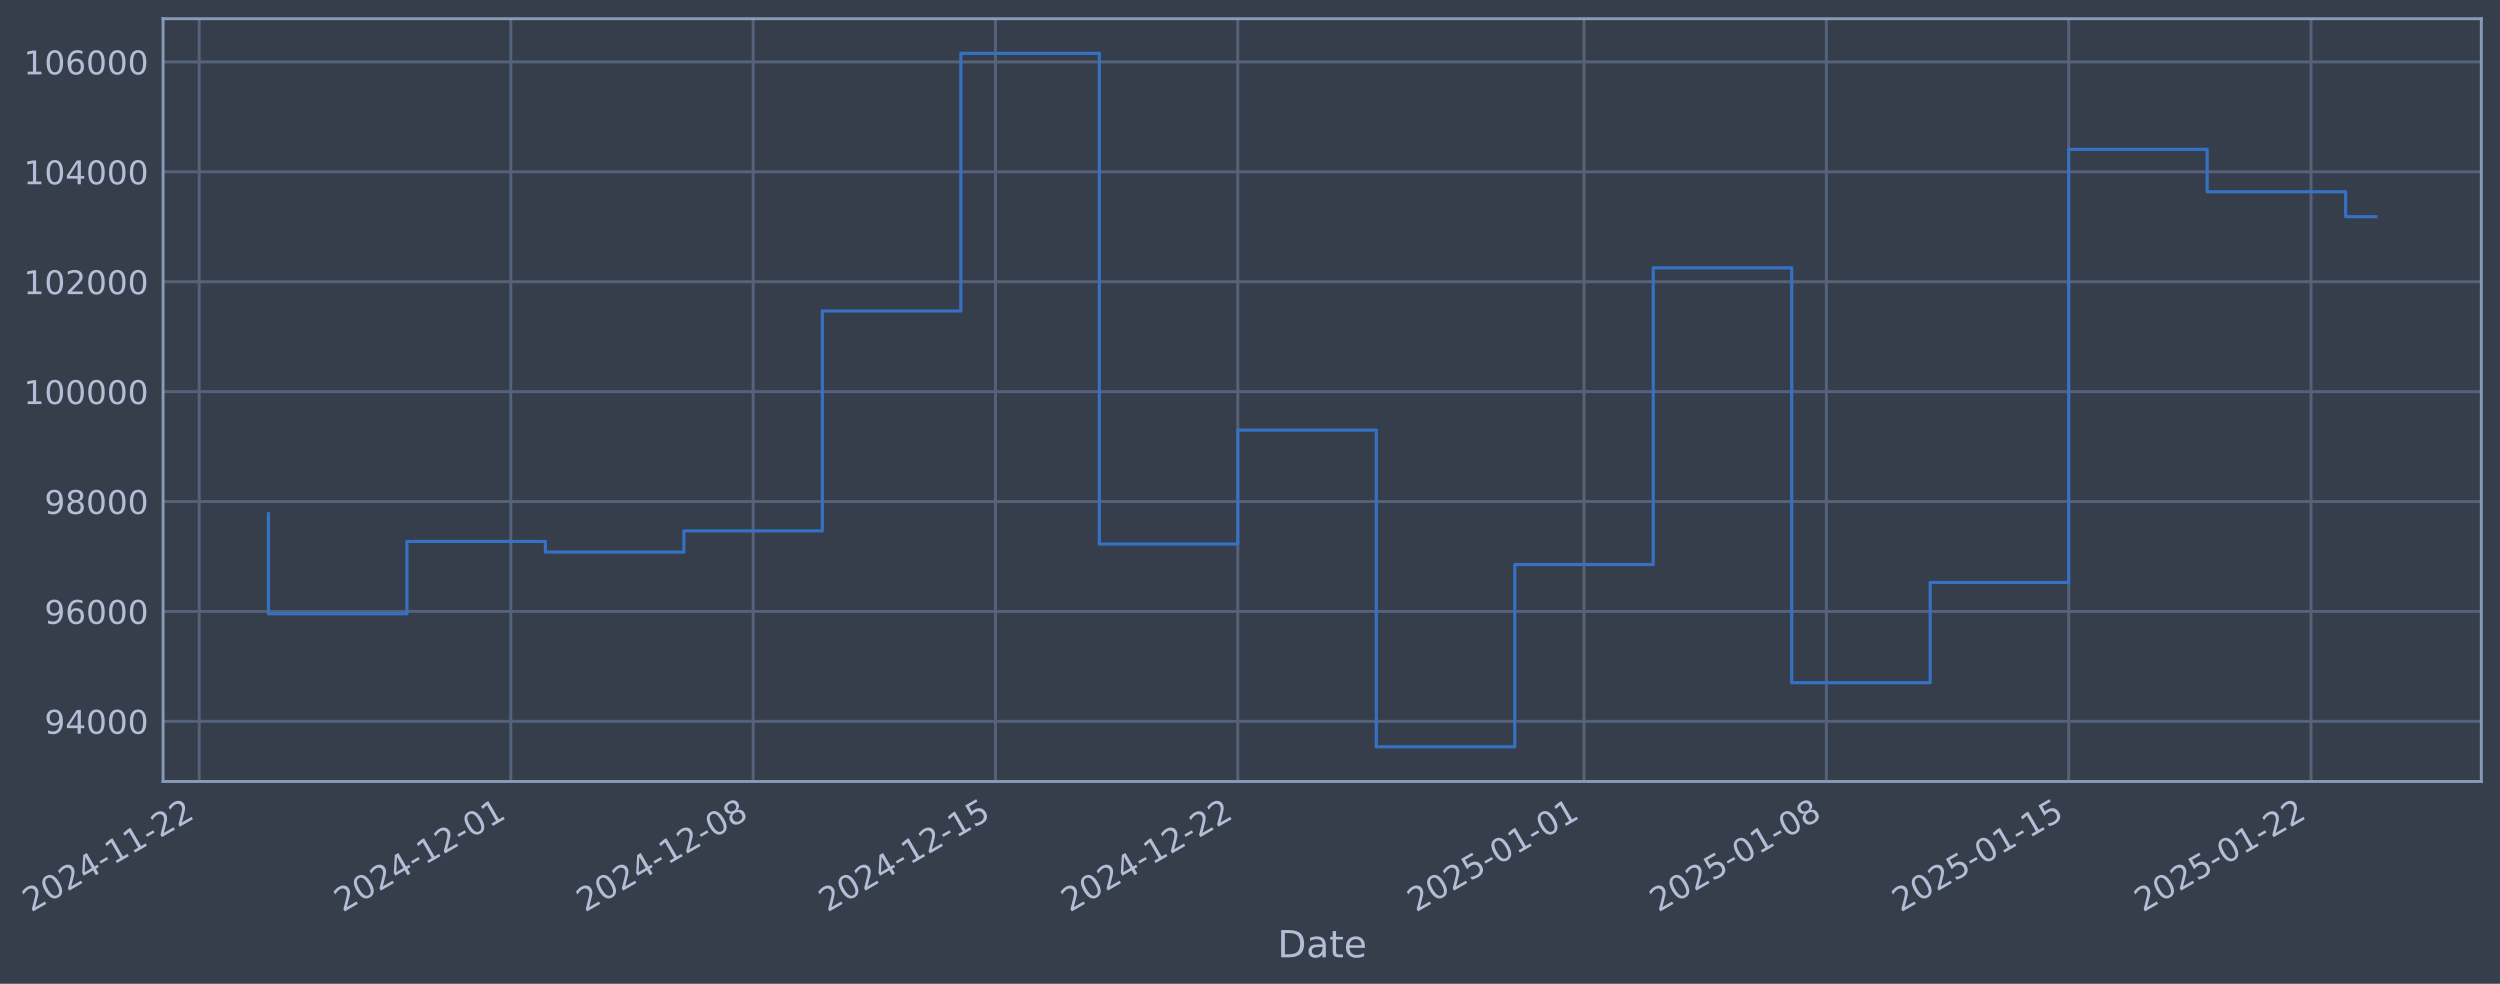
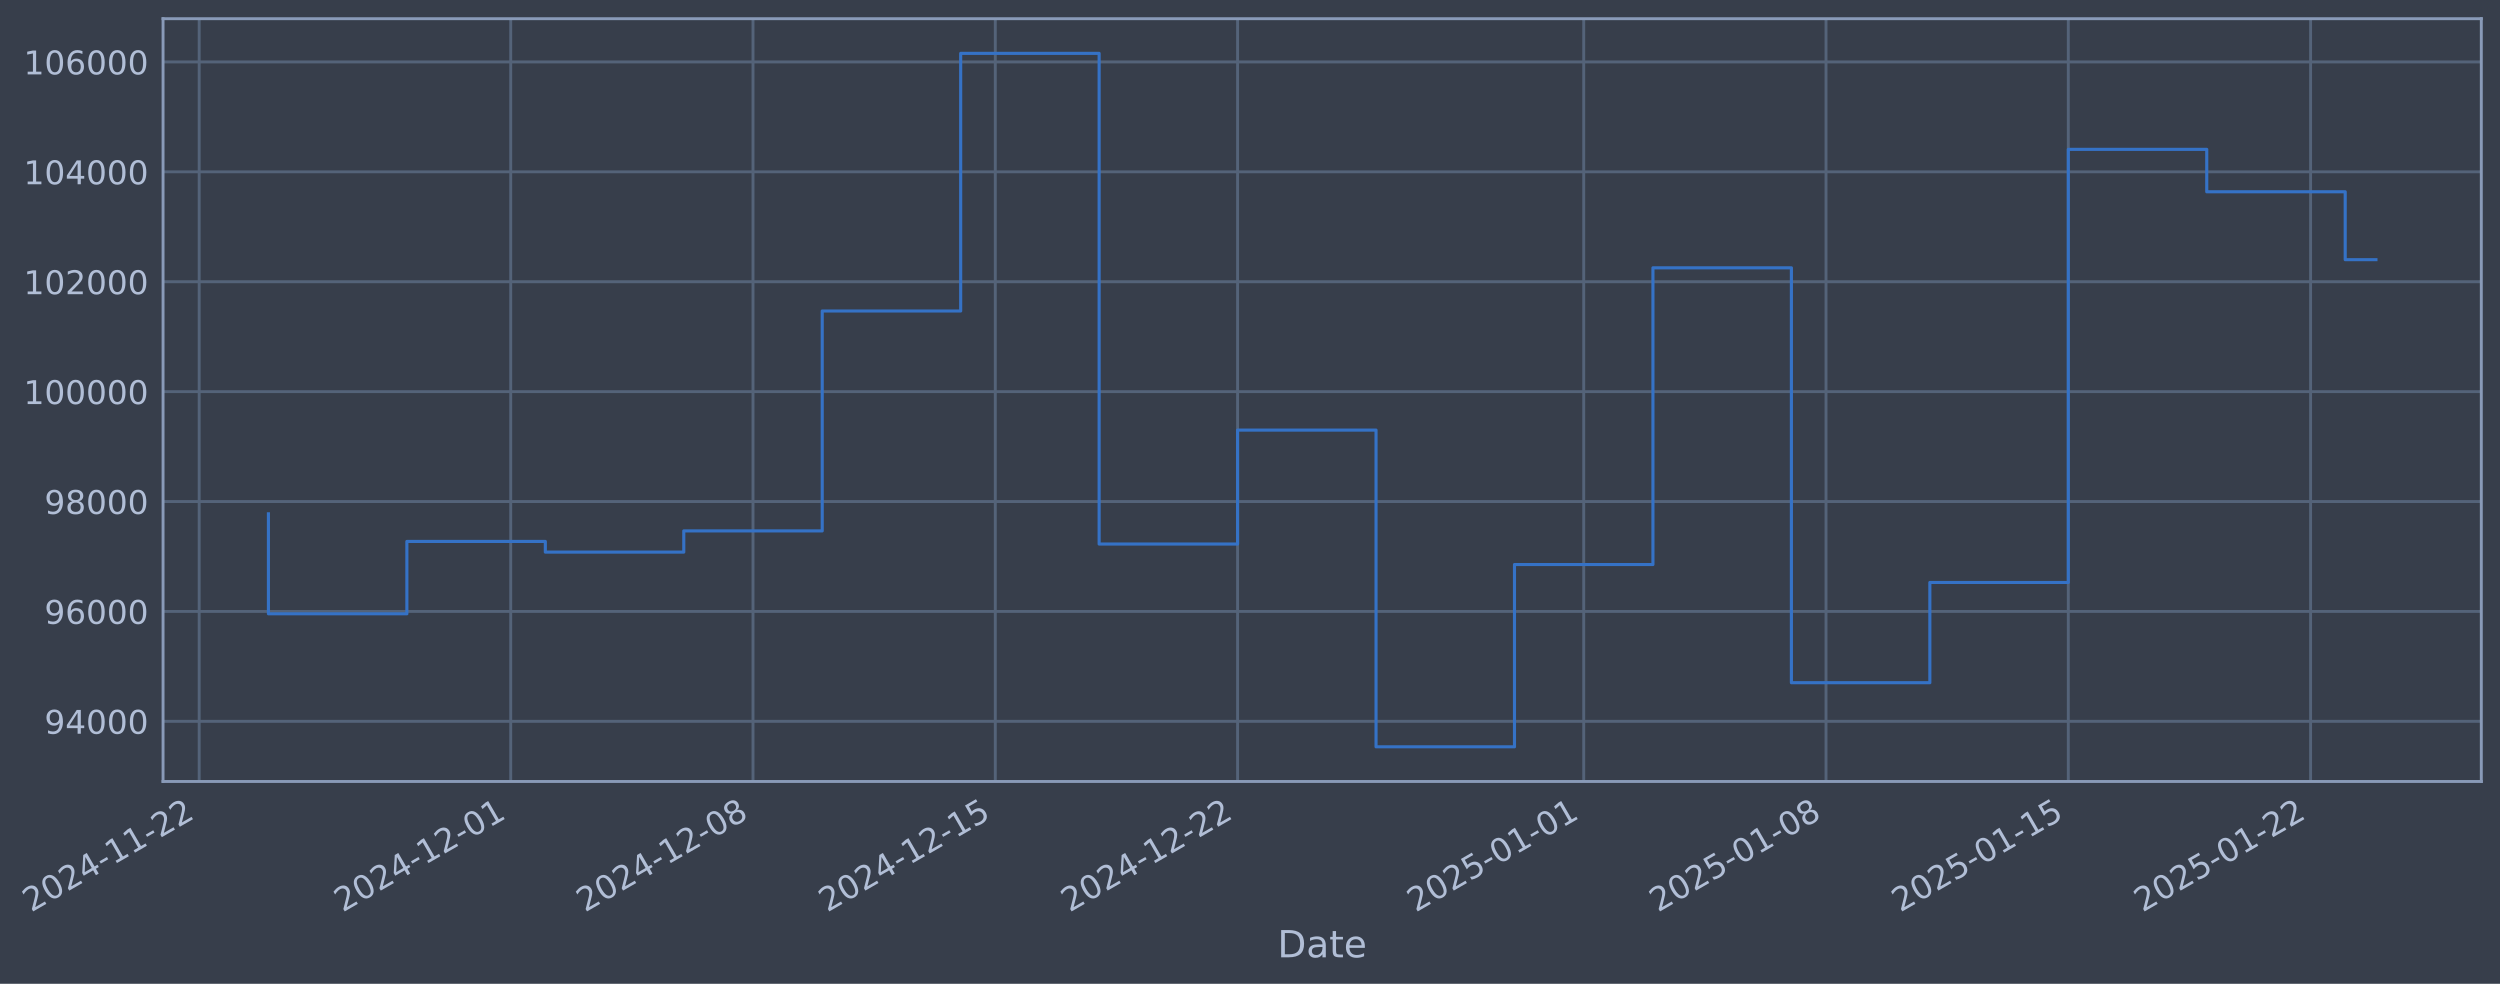
- <svg xmlns="http://www.w3.org/2000/svg" xmlns:xlink="http://www.w3.org/1999/xlink" width="962.797pt" height="378.87pt" viewBox="0 0 962.797 378.87" version="1.1">
+ <svg xmlns="http://www.w3.org/2000/svg" xmlns:xlink="http://www.w3.org/1999/xlink" width="962.791pt" height="378.87pt" viewBox="0 0 962.791 378.87" version="1.1">
  <defs>
    <style type="text/css">*{stroke-linejoin: round; stroke-linecap: butt}</style>
  </defs>
  <g id="figure_1">
    <g id="patch_1">
-       <path d="M 0 378.87  L 962.797 378.87  L 962.797 0  L 0 0  z " style="fill: #373e4b" />
+       <path d="M 0 378.87  L 962.791 378.87  L 962.791 0  L 0 0  z " style="fill: #373e4b" />
    </g>
    <g id="axes_1">
      <g id="patch_2">
-         <path d="M 62.797 300.96  L 955.597 300.96  L 955.597 7.2  L 62.797 7.2  z " style="fill: #373e4b" />
+         <path d="M 62.791 300.96  L 955.591 300.96  L 955.591 7.2  L 62.791 7.2  z " style="fill: #373e4b" />
      </g>
      <g id="matplotlib.axis_1">
        <g id="xtick_1">
          <g id="line2d_1">
-             <path d="M 76.713 300.96  L 76.713 7.2  " clip-path="url(#p0c00d0dc08)" style="fill: none; stroke: #546379; stroke-width: 1.12; stroke-linecap: square" />
+             <path d="M 76.713 300.96  L 76.713 7.2  " clip-path="url(#pbd4f592bc2)" style="fill: none; stroke: #546379; stroke-width: 1.12; stroke-linecap: square" />
          </g>
          <g id="line2d_2" />
          <g id="text_1">
            <g style="fill: #b1bed6" transform="translate(11.98702 351.4642) rotate(-30) scale(0.126 -0.126)">
              <defs>
                <path id="DejaVuSans-32" d="M 1228 531  L 3431 531  L 3431 0  L 469 0  L 469 531  Q 828 903 1448 1529  Q 2069 2156 2228 2338  Q 2531 2678 2651 2914  Q 2772 3150 2772 3378  Q 2772 3750 2511 3984  Q 2250 4219 1831 4219  Q 1534 4219 1204 4116  Q 875 4013 500 3803  L 500 4441  Q 881 4594 1212 4672  Q 1544 4750 1819 4750  Q 2544 4750 2975 4387  Q 3406 4025 3406 3419  Q 3406 3131 3298 2873  Q 3191 2616 2906 2266  Q 2828 2175 2409 1742  Q 1991 1309 1228 531  z " transform="scale(0.015625)" />
                <path id="DejaVuSans-30" d="M 2034 4250  Q 1547 4250 1301 3770  Q 1056 3291 1056 2328  Q 1056 1369 1301 889  Q 1547 409 2034 409  Q 2525 409 2770 889  Q 3016 1369 3016 2328  Q 3016 3291 2770 3770  Q 2525 4250 2034 4250  z M 2034 4750  Q 2819 4750 3233 4129  Q 3647 3509 3647 2328  Q 3647 1150 3233 529  Q 2819 -91 2034 -91  Q 1250 -91 836 529  Q 422 1150 422 2328  Q 422 3509 836 4129  Q 1250 4750 2034 4750  z " transform="scale(0.015625)" />
                <path id="DejaVuSans-34" d="M 2419 4116  L 825 1625  L 2419 1625  L 2419 4116  z M 2253 4666  L 3047 4666  L 3047 1625  L 3713 1625  L 3713 1100  L 3047 1100  L 3047 0  L 2419 0  L 2419 1100  L 313 1100  L 313 1709  L 2253 4666  z " transform="scale(0.015625)" />
                <path id="DejaVuSans-2d" d="M 313 2009  L 1997 2009  L 1997 1497  L 313 1497  L 313 2009  z " transform="scale(0.015625)" />
                <path id="DejaVuSans-31" d="M 794 531  L 1825 531  L 1825 4091  L 703 3866  L 703 4441  L 1819 4666  L 2450 4666  L 2450 531  L 3481 531  L 3481 0  L 794 0  L 794 531  z " transform="scale(0.015625)" />
              </defs>
              <use xlink:href="#DejaVuSans-32" />
              <use xlink:href="#DejaVuSans-30" transform="translate(63.62305 0)" />
              <use xlink:href="#DejaVuSans-32" transform="translate(127.2461 0)" />
              <use xlink:href="#DejaVuSans-34" transform="translate(190.8691 0)" />
              <use xlink:href="#DejaVuSans-2d" transform="translate(254.4922 0)" />
              <use xlink:href="#DejaVuSans-31" transform="translate(290.5762 0)" />
              <use xlink:href="#DejaVuSans-31" transform="translate(354.1992 0)" />
              <use xlink:href="#DejaVuSans-2d" transform="translate(417.8223 0)" />
              <use xlink:href="#DejaVuSans-32" transform="translate(453.9062 0)" />
              <use xlink:href="#DejaVuSans-32" transform="translate(517.5293 0)" />
            </g>
          </g>
        </g>
        <g id="xtick_2">
          <g id="line2d_3">
-             <path d="M 196.709 300.96  L 196.709 7.2  " clip-path="url(#p0c00d0dc08)" style="fill: none; stroke: #546379; stroke-width: 1.12; stroke-linecap: square" />
+             <path d="M 196.683 300.96  L 196.683 7.2  " clip-path="url(#pbd4f592bc2)" style="fill: none; stroke: #546379; stroke-width: 1.12; stroke-linecap: square" />
          </g>
          <g id="line2d_4" />
          <g id="text_2">
-             <g style="fill: #b1bed6" transform="translate(131.9833 351.4642) rotate(-30) scale(0.126 -0.126)">
+             <g style="fill: #b1bed6" transform="translate(131.9575 351.4642) rotate(-30) scale(0.126 -0.126)">
              <use xlink:href="#DejaVuSans-32" />
              <use xlink:href="#DejaVuSans-30" transform="translate(63.62305 0)" />
              <use xlink:href="#DejaVuSans-32" transform="translate(127.2461 0)" />
              <use xlink:href="#DejaVuSans-34" transform="translate(190.8691 0)" />
              <use xlink:href="#DejaVuSans-2d" transform="translate(254.4922 0)" />
              <use xlink:href="#DejaVuSans-31" transform="translate(290.5762 0)" />
              <use xlink:href="#DejaVuSans-32" transform="translate(354.1992 0)" />
              <use xlink:href="#DejaVuSans-2d" transform="translate(417.8223 0)" />
              <use xlink:href="#DejaVuSans-30" transform="translate(453.9062 0)" />
              <use xlink:href="#DejaVuSans-31" transform="translate(517.5293 0)" />
            </g>
          </g>
        </g>
        <g id="xtick_3">
          <g id="line2d_5">
-             <path d="M 290.039 300.96  L 290.039 7.2  " clip-path="url(#p0c00d0dc08)" style="fill: none; stroke: #546379; stroke-width: 1.12; stroke-linecap: square" />
+             <path d="M 289.993 300.96  L 289.993 7.2  " clip-path="url(#pbd4f592bc2)" style="fill: none; stroke: #546379; stroke-width: 1.12; stroke-linecap: square" />
          </g>
          <g id="line2d_6" />
          <g id="text_3">
-             <g style="fill: #b1bed6" transform="translate(225.3138 351.4642) rotate(-30) scale(0.126 -0.126)">
+             <g style="fill: #b1bed6" transform="translate(225.2679 351.4642) rotate(-30) scale(0.126 -0.126)">
              <defs>
                <path id="DejaVuSans-38" d="M 2034 2216  Q 1584 2216 1326 1975  Q 1069 1734 1069 1313  Q 1069 891 1326 650  Q 1584 409 2034 409  Q 2484 409 2743 651  Q 3003 894 3003 1313  Q 3003 1734 2745 1975  Q 2488 2216 2034 2216  z M 1403 2484  Q 997 2584 770 2862  Q 544 3141 544 3541  Q 544 4100 942 4425  Q 1341 4750 2034 4750  Q 2731 4750 3128 4425  Q 3525 4100 3525 3541  Q 3525 3141 3298 2862  Q 3072 2584 2669 2484  Q 3125 2378 3379 2068  Q 3634 1759 3634 1313  Q 3634 634 3220 271  Q 2806 -91 2034 -91  Q 1263 -91 848 271  Q 434 634 434 1313  Q 434 1759 690 2068  Q 947 2378 1403 2484  z M 1172 3481  Q 1172 3119 1398 2916  Q 1625 2713 2034 2713  Q 2441 2713 2670 2916  Q 2900 3119 2900 3481  Q 2900 3844 2670 4047  Q 2441 4250 2034 4250  Q 1625 4250 1398 4047  Q 1172 3844 1172 3481  z " transform="scale(0.015625)" />
              </defs>
              <use xlink:href="#DejaVuSans-32" />
              <use xlink:href="#DejaVuSans-30" transform="translate(63.62305 0)" />
              <use xlink:href="#DejaVuSans-32" transform="translate(127.2461 0)" />
              <use xlink:href="#DejaVuSans-34" transform="translate(190.8691 0)" />
              <use xlink:href="#DejaVuSans-2d" transform="translate(254.4922 0)" />
              <use xlink:href="#DejaVuSans-31" transform="translate(290.5762 0)" />
              <use xlink:href="#DejaVuSans-32" transform="translate(354.1992 0)" />
              <use xlink:href="#DejaVuSans-2d" transform="translate(417.8223 0)" />
              <use xlink:href="#DejaVuSans-30" transform="translate(453.9062 0)" />
              <use xlink:href="#DejaVuSans-38" transform="translate(517.5293 0)" />
            </g>
          </g>
        </g>
        <g id="xtick_4">
          <g id="line2d_7">
-             <path d="M 383.37 300.96  L 383.37 7.2  " clip-path="url(#p0c00d0dc08)" style="fill: none; stroke: #546379; stroke-width: 1.12; stroke-linecap: square" />
+             <path d="M 383.304 300.96  L 383.304 7.2  " clip-path="url(#pbd4f592bc2)" style="fill: none; stroke: #546379; stroke-width: 1.12; stroke-linecap: square" />
          </g>
          <g id="line2d_8" />
          <g id="text_4">
-             <g style="fill: #b1bed6" transform="translate(318.6442 351.4642) rotate(-30) scale(0.126 -0.126)">
+             <g style="fill: #b1bed6" transform="translate(318.5782 351.4642) rotate(-30) scale(0.126 -0.126)">
              <defs>
                <path id="DejaVuSans-35" d="M 691 4666  L 3169 4666  L 3169 4134  L 1269 4134  L 1269 2991  Q 1406 3038 1543 3061  Q 1681 3084 1819 3084  Q 2600 3084 3056 2656  Q 3513 2228 3513 1497  Q 3513 744 3044 326  Q 2575 -91 1722 -91  Q 1428 -91 1123 -41  Q 819 9 494 109  L 494 744  Q 775 591 1075 516  Q 1375 441 1709 441  Q 2250 441 2565 725  Q 2881 1009 2881 1497  Q 2881 1984 2565 2268  Q 2250 2553 1709 2553  Q 1456 2553 1204 2497  Q 953 2441 691 2322  L 691 4666  z " transform="scale(0.015625)" />
              </defs>
              <use xlink:href="#DejaVuSans-32" />
              <use xlink:href="#DejaVuSans-30" transform="translate(63.62305 0)" />
              <use xlink:href="#DejaVuSans-32" transform="translate(127.2461 0)" />
              <use xlink:href="#DejaVuSans-34" transform="translate(190.8691 0)" />
              <use xlink:href="#DejaVuSans-2d" transform="translate(254.4922 0)" />
              <use xlink:href="#DejaVuSans-31" transform="translate(290.5762 0)" />
              <use xlink:href="#DejaVuSans-32" transform="translate(354.1992 0)" />
              <use xlink:href="#DejaVuSans-2d" transform="translate(417.8223 0)" />
              <use xlink:href="#DejaVuSans-31" transform="translate(453.9062 0)" />
              <use xlink:href="#DejaVuSans-35" transform="translate(517.5293 0)" />
            </g>
          </g>
        </g>
        <g id="xtick_5">
          <g id="line2d_9">
-             <path d="M 476.7 300.96  L 476.7 7.2  " clip-path="url(#p0c00d0dc08)" style="fill: none; stroke: #546379; stroke-width: 1.12; stroke-linecap: square" />
+             <path d="M 476.614 300.96  L 476.614 7.2  " clip-path="url(#pbd4f592bc2)" style="fill: none; stroke: #546379; stroke-width: 1.12; stroke-linecap: square" />
          </g>
          <g id="line2d_10" />
          <g id="text_5">
-             <g style="fill: #b1bed6" transform="translate(411.9747 351.4642) rotate(-30) scale(0.126 -0.126)">
+             <g style="fill: #b1bed6" transform="translate(411.8886 351.4642) rotate(-30) scale(0.126 -0.126)">
              <use xlink:href="#DejaVuSans-32" />
              <use xlink:href="#DejaVuSans-30" transform="translate(63.62305 0)" />
              <use xlink:href="#DejaVuSans-32" transform="translate(127.2461 0)" />
              <use xlink:href="#DejaVuSans-34" transform="translate(190.8691 0)" />
              <use xlink:href="#DejaVuSans-2d" transform="translate(254.4922 0)" />
              <use xlink:href="#DejaVuSans-31" transform="translate(290.5762 0)" />
              <use xlink:href="#DejaVuSans-32" transform="translate(354.1992 0)" />
              <use xlink:href="#DejaVuSans-2d" transform="translate(417.8223 0)" />
              <use xlink:href="#DejaVuSans-32" transform="translate(453.9062 0)" />
              <use xlink:href="#DejaVuSans-32" transform="translate(517.5293 0)" />
            </g>
          </g>
        </g>
        <g id="xtick_6">
          <g id="line2d_11">
-             <path d="M 610.029 300.96  L 610.029 7.2  " clip-path="url(#p0c00d0dc08)" style="fill: none; stroke: #546379; stroke-width: 1.12; stroke-linecap: square" />
+             <path d="M 609.915 300.96  L 609.915 7.2  " clip-path="url(#pbd4f592bc2)" style="fill: none; stroke: #546379; stroke-width: 1.12; stroke-linecap: square" />
          </g>
          <g id="line2d_12" />
          <g id="text_6">
-             <g style="fill: #b1bed6" transform="translate(545.3039 351.4642) rotate(-30) scale(0.126 -0.126)">
+             <g style="fill: #b1bed6" transform="translate(545.1891 351.4642) rotate(-30) scale(0.126 -0.126)">
              <use xlink:href="#DejaVuSans-32" />
              <use xlink:href="#DejaVuSans-30" transform="translate(63.62305 0)" />
              <use xlink:href="#DejaVuSans-32" transform="translate(127.2461 0)" />
              <use xlink:href="#DejaVuSans-35" transform="translate(190.8691 0)" />
              <use xlink:href="#DejaVuSans-2d" transform="translate(254.4922 0)" />
              <use xlink:href="#DejaVuSans-30" transform="translate(290.5762 0)" />
              <use xlink:href="#DejaVuSans-31" transform="translate(354.1992 0)" />
              <use xlink:href="#DejaVuSans-2d" transform="translate(417.8223 0)" />
              <use xlink:href="#DejaVuSans-30" transform="translate(453.9062 0)" />
              <use xlink:href="#DejaVuSans-31" transform="translate(517.5293 0)" />
            </g>
          </g>
        </g>
        <g id="xtick_7">
          <g id="line2d_13">
-             <path d="M 703.36 300.96  L 703.36 7.2  " clip-path="url(#p0c00d0dc08)" style="fill: none; stroke: #546379; stroke-width: 1.12; stroke-linecap: square" />
+             <path d="M 703.225 300.96  L 703.225 7.2  " clip-path="url(#pbd4f592bc2)" style="fill: none; stroke: #546379; stroke-width: 1.12; stroke-linecap: square" />
          </g>
          <g id="line2d_14" />
          <g id="text_7">
-             <g style="fill: #b1bed6" transform="translate(638.6343 351.4642) rotate(-30) scale(0.126 -0.126)">
+             <g style="fill: #b1bed6" transform="translate(638.4995 351.4642) rotate(-30) scale(0.126 -0.126)">
              <use xlink:href="#DejaVuSans-32" />
              <use xlink:href="#DejaVuSans-30" transform="translate(63.62305 0)" />
              <use xlink:href="#DejaVuSans-32" transform="translate(127.2461 0)" />
              <use xlink:href="#DejaVuSans-35" transform="translate(190.8691 0)" />
              <use xlink:href="#DejaVuSans-2d" transform="translate(254.4922 0)" />
              <use xlink:href="#DejaVuSans-30" transform="translate(290.5762 0)" />
              <use xlink:href="#DejaVuSans-31" transform="translate(354.1992 0)" />
              <use xlink:href="#DejaVuSans-2d" transform="translate(417.8223 0)" />
              <use xlink:href="#DejaVuSans-30" transform="translate(453.9062 0)" />
              <use xlink:href="#DejaVuSans-38" transform="translate(517.5293 0)" />
            </g>
          </g>
        </g>
        <g id="xtick_8">
          <g id="line2d_15">
-             <path d="M 796.69 300.96  L 796.69 7.2  " clip-path="url(#p0c00d0dc08)" style="fill: none; stroke: #546379; stroke-width: 1.12; stroke-linecap: square" />
+             <path d="M 796.535 300.96  L 796.535 7.2  " clip-path="url(#pbd4f592bc2)" style="fill: none; stroke: #546379; stroke-width: 1.12; stroke-linecap: square" />
          </g>
          <g id="line2d_16" />
          <g id="text_8">
-             <g style="fill: #b1bed6" transform="translate(731.9648 351.4642) rotate(-30) scale(0.126 -0.126)">
+             <g style="fill: #b1bed6" transform="translate(731.8099 351.4642) rotate(-30) scale(0.126 -0.126)">
              <use xlink:href="#DejaVuSans-32" />
              <use xlink:href="#DejaVuSans-30" transform="translate(63.62305 0)" />
              <use xlink:href="#DejaVuSans-32" transform="translate(127.2461 0)" />
              <use xlink:href="#DejaVuSans-35" transform="translate(190.8691 0)" />
              <use xlink:href="#DejaVuSans-2d" transform="translate(254.4922 0)" />
              <use xlink:href="#DejaVuSans-30" transform="translate(290.5762 0)" />
              <use xlink:href="#DejaVuSans-31" transform="translate(354.1992 0)" />
              <use xlink:href="#DejaVuSans-2d" transform="translate(417.8223 0)" />
              <use xlink:href="#DejaVuSans-31" transform="translate(453.9062 0)" />
              <use xlink:href="#DejaVuSans-35" transform="translate(517.5293 0)" />
            </g>
          </g>
        </g>
        <g id="xtick_9">
          <g id="line2d_17">
-             <path d="M 890.021 300.96  L 890.021 7.2  " clip-path="url(#p0c00d0dc08)" style="fill: none; stroke: #546379; stroke-width: 1.12; stroke-linecap: square" />
+             <path d="M 889.846 300.96  L 889.846 7.2  " clip-path="url(#pbd4f592bc2)" style="fill: none; stroke: #546379; stroke-width: 1.12; stroke-linecap: square" />
          </g>
          <g id="line2d_18" />
          <g id="text_9">
-             <g style="fill: #b1bed6" transform="translate(825.2952 351.4642) rotate(-30) scale(0.126 -0.126)">
+             <g style="fill: #b1bed6" transform="translate(825.1202 351.4642) rotate(-30) scale(0.126 -0.126)">
              <use xlink:href="#DejaVuSans-32" />
              <use xlink:href="#DejaVuSans-30" transform="translate(63.62305 0)" />
              <use xlink:href="#DejaVuSans-32" transform="translate(127.2461 0)" />
              <use xlink:href="#DejaVuSans-35" transform="translate(190.8691 0)" />
              <use xlink:href="#DejaVuSans-2d" transform="translate(254.4922 0)" />
              <use xlink:href="#DejaVuSans-30" transform="translate(290.5762 0)" />
              <use xlink:href="#DejaVuSans-31" transform="translate(354.1992 0)" />
              <use xlink:href="#DejaVuSans-2d" transform="translate(417.8223 0)" />
              <use xlink:href="#DejaVuSans-32" transform="translate(453.9062 0)" />
              <use xlink:href="#DejaVuSans-32" transform="translate(517.5293 0)" />
            </g>
          </g>
        </g>
        <g id="text_10">
-           <g style="fill: #b1bed6" transform="translate(491.9874 368.6753) scale(0.144 -0.144)">
+           <g style="fill: #b1bed6" transform="translate(491.9817 368.6753) scale(0.144 -0.144)">
            <defs>
              <path id="DejaVuSans-44" d="M 1259 4147  L 1259 519  L 2022 519  Q 2988 519 3436 956  Q 3884 1394 3884 2338  Q 3884 3275 3436 3711  Q 2988 4147 2022 4147  L 1259 4147  z M 628 4666  L 1925 4666  Q 3281 4666 3915 4102  Q 4550 3538 4550 2338  Q 4550 1131 3912 565  Q 3275 0 1925 0  L 628 0  L 628 4666  z " transform="scale(0.015625)" />
              <path id="DejaVuSans-61" d="M 2194 1759  Q 1497 1759 1228 1600  Q 959 1441 959 1056  Q 959 750 1161 570  Q 1363 391 1709 391  Q 2188 391 2477 730  Q 2766 1069 2766 1631  L 2766 1759  L 2194 1759  z M 3341 1997  L 3341 0  L 2766 0  L 2766 531  Q 2569 213 2275 61  Q 1981 -91 1556 -91  Q 1019 -91 701 211  Q 384 513 384 1019  Q 384 1609 779 1909  Q 1175 2209 1959 2209  L 2766 2209  L 2766 2266  Q 2766 2663 2505 2880  Q 2244 3097 1772 3097  Q 1472 3097 1187 3025  Q 903 2953 641 2809  L 641 3341  Q 956 3463 1253 3523  Q 1550 3584 1831 3584  Q 2591 3584 2966 3190  Q 3341 2797 3341 1997  z " transform="scale(0.015625)" />
              <path id="DejaVuSans-74" d="M 1172 4494  L 1172 3500  L 2356 3500  L 2356 3053  L 1172 3053  L 1172 1153  Q 1172 725 1289 603  Q 1406 481 1766 481  L 2356 481  L 2356 0  L 1766 0  Q 1100 0 847 248  Q 594 497 594 1153  L 594 3053  L 172 3053  L 172 3500  L 594 3500  L 594 4494  L 1172 4494  z " transform="scale(0.015625)" />
              <path id="DejaVuSans-65" d="M 3597 1894  L 3597 1613  L 953 1613  Q 991 1019 1311 708  Q 1631 397 2203 397  Q 2534 397 2845 478  Q 3156 559 3463 722  L 3463 178  Q 3153 47 2828 -22  Q 2503 -91 2169 -91  Q 1331 -91 842 396  Q 353 884 353 1716  Q 353 2575 817 3079  Q 1281 3584 2069 3584  Q 2775 3584 3186 3129  Q 3597 2675 3597 1894  z M 3022 2063  Q 3016 2534 2758 2815  Q 2500 3097 2075 3097  Q 1594 3097 1305 2825  Q 1016 2553 972 2059  L 3022 2063  z " transform="scale(0.015625)" />
            </defs>
            <use xlink:href="#DejaVuSans-44" />
            <use xlink:href="#DejaVuSans-61" transform="translate(77.00195 0)" />
            <use xlink:href="#DejaVuSans-74" transform="translate(138.2812 0)" />
            <use xlink:href="#DejaVuSans-65" transform="translate(177.4902 0)" />
          </g>
        </g>
      </g>
      <g id="matplotlib.axis_2">
        <g id="ytick_1">
          <g id="line2d_19">
-             <path d="M 62.797 277.797  L 955.597 277.797  " clip-path="url(#p0c00d0dc08)" style="fill: none; stroke: #546379; stroke-width: 1.12; stroke-linecap: square" />
+             <path d="M 62.791 277.797  L 955.591 277.797  " clip-path="url(#pbd4f592bc2)" style="fill: none; stroke: #546379; stroke-width: 1.12; stroke-linecap: square" />
          </g>
          <g id="line2d_20" />
          <g id="text_11">
-             <g style="fill: #b1bed6" transform="translate(17.1128 282.5841) scale(0.126 -0.126)">
+             <g style="fill: #b1bed6" transform="translate(17.10706 282.5841) scale(0.126 -0.126)">
              <defs>
                <path id="DejaVuSans-39" d="M 703 97  L 703 672  Q 941 559 1184 500  Q 1428 441 1663 441  Q 2288 441 2617 861  Q 2947 1281 2994 2138  Q 2813 1869 2534 1725  Q 2256 1581 1919 1581  Q 1219 1581 811 2004  Q 403 2428 403 3163  Q 403 3881 828 4315  Q 1253 4750 1959 4750  Q 2769 4750 3195 4129  Q 3622 3509 3622 2328  Q 3622 1225 3098 567  Q 2575 -91 1691 -91  Q 1453 -91 1209 -44  Q 966 3 703 97  z M 1959 2075  Q 2384 2075 2632 2365  Q 2881 2656 2881 3163  Q 2881 3666 2632 3958  Q 2384 4250 1959 4250  Q 1534 4250 1286 3958  Q 1038 3666 1038 3163  Q 1038 2656 1286 2365  Q 1534 2075 1959 2075  z " transform="scale(0.015625)" />
              </defs>
              <use xlink:href="#DejaVuSans-39" />
              <use xlink:href="#DejaVuSans-34" transform="translate(63.62305 0)" />
              <use xlink:href="#DejaVuSans-30" transform="translate(127.2461 0)" />
              <use xlink:href="#DejaVuSans-30" transform="translate(190.8691 0)" />
              <use xlink:href="#DejaVuSans-30" transform="translate(254.4922 0)" />
            </g>
          </g>
        </g>
        <g id="ytick_2">
          <g id="line2d_21">
-             <path d="M 62.797 235.473  L 955.597 235.473  " clip-path="url(#p0c00d0dc08)" style="fill: none; stroke: #546379; stroke-width: 1.12; stroke-linecap: square" />
+             <path d="M 62.791 235.473  L 955.591 235.473  " clip-path="url(#pbd4f592bc2)" style="fill: none; stroke: #546379; stroke-width: 1.12; stroke-linecap: square" />
          </g>
          <g id="line2d_22" />
          <g id="text_12">
-             <g style="fill: #b1bed6" transform="translate(17.1128 240.2602) scale(0.126 -0.126)">
+             <g style="fill: #b1bed6" transform="translate(17.10706 240.2602) scale(0.126 -0.126)">
              <defs>
                <path id="DejaVuSans-36" d="M 2113 2584  Q 1688 2584 1439 2293  Q 1191 2003 1191 1497  Q 1191 994 1439 701  Q 1688 409 2113 409  Q 2538 409 2786 701  Q 3034 994 3034 1497  Q 3034 2003 2786 2293  Q 2538 2584 2113 2584  z M 3366 4563  L 3366 3988  Q 3128 4100 2886 4159  Q 2644 4219 2406 4219  Q 1781 4219 1451 3797  Q 1122 3375 1075 2522  Q 1259 2794 1537 2939  Q 1816 3084 2150 3084  Q 2853 3084 3261 2657  Q 3669 2231 3669 1497  Q 3669 778 3244 343  Q 2819 -91 2113 -91  Q 1303 -91 875 529  Q 447 1150 447 2328  Q 447 3434 972 4092  Q 1497 4750 2381 4750  Q 2619 4750 2861 4703  Q 3103 4656 3366 4563  z " transform="scale(0.015625)" />
              </defs>
              <use xlink:href="#DejaVuSans-39" />
              <use xlink:href="#DejaVuSans-36" transform="translate(63.62305 0)" />
              <use xlink:href="#DejaVuSans-30" transform="translate(127.2461 0)" />
              <use xlink:href="#DejaVuSans-30" transform="translate(190.8691 0)" />
              <use xlink:href="#DejaVuSans-30" transform="translate(254.4922 0)" />
            </g>
          </g>
        </g>
        <g id="ytick_3">
          <g id="line2d_23">
-             <path d="M 62.797 193.149  L 955.597 193.149  " clip-path="url(#p0c00d0dc08)" style="fill: none; stroke: #546379; stroke-width: 1.12; stroke-linecap: square" />
+             <path d="M 62.791 193.149  L 955.591 193.149  " clip-path="url(#pbd4f592bc2)" style="fill: none; stroke: #546379; stroke-width: 1.12; stroke-linecap: square" />
          </g>
          <g id="line2d_24" />
          <g id="text_13">
-             <g style="fill: #b1bed6" transform="translate(17.1128 197.9364) scale(0.126 -0.126)">
+             <g style="fill: #b1bed6" transform="translate(17.10706 197.9364) scale(0.126 -0.126)">
              <use xlink:href="#DejaVuSans-39" />
              <use xlink:href="#DejaVuSans-38" transform="translate(63.62305 0)" />
              <use xlink:href="#DejaVuSans-30" transform="translate(127.2461 0)" />
              <use xlink:href="#DejaVuSans-30" transform="translate(190.8691 0)" />
              <use xlink:href="#DejaVuSans-30" transform="translate(254.4922 0)" />
            </g>
          </g>
        </g>
        <g id="ytick_4">
          <g id="line2d_25">
-             <path d="M 62.797 150.826  L 955.597 150.826  " clip-path="url(#p0c00d0dc08)" style="fill: none; stroke: #546379; stroke-width: 1.12; stroke-linecap: square" />
+             <path d="M 62.791 150.826  L 955.591 150.826  " clip-path="url(#pbd4f592bc2)" style="fill: none; stroke: #546379; stroke-width: 1.12; stroke-linecap: square" />
          </g>
          <g id="line2d_26" />
          <g id="text_14">
-             <g style="fill: #b1bed6" transform="translate(9.09605 155.6126) scale(0.126 -0.126)">
+             <g style="fill: #b1bed6" transform="translate(9.090312 155.6126) scale(0.126 -0.126)">
              <use xlink:href="#DejaVuSans-31" />
              <use xlink:href="#DejaVuSans-30" transform="translate(63.62305 0)" />
              <use xlink:href="#DejaVuSans-30" transform="translate(127.2461 0)" />
              <use xlink:href="#DejaVuSans-30" transform="translate(190.8691 0)" />
              <use xlink:href="#DejaVuSans-30" transform="translate(254.4922 0)" />
              <use xlink:href="#DejaVuSans-30" transform="translate(318.1152 0)" />
            </g>
          </g>
        </g>
        <g id="ytick_5">
          <g id="line2d_27">
-             <path d="M 62.797 108.502  L 955.597 108.502  " clip-path="url(#p0c00d0dc08)" style="fill: none; stroke: #546379; stroke-width: 1.12; stroke-linecap: square" />
+             <path d="M 62.791 108.502  L 955.591 108.502  " clip-path="url(#pbd4f592bc2)" style="fill: none; stroke: #546379; stroke-width: 1.12; stroke-linecap: square" />
          </g>
          <g id="line2d_28" />
          <g id="text_15">
-             <g style="fill: #b1bed6" transform="translate(9.09605 113.2888) scale(0.126 -0.126)">
+             <g style="fill: #b1bed6" transform="translate(9.090312 113.2888) scale(0.126 -0.126)">
              <use xlink:href="#DejaVuSans-31" />
              <use xlink:href="#DejaVuSans-30" transform="translate(63.62305 0)" />
              <use xlink:href="#DejaVuSans-32" transform="translate(127.2461 0)" />
              <use xlink:href="#DejaVuSans-30" transform="translate(190.8691 0)" />
              <use xlink:href="#DejaVuSans-30" transform="translate(254.4922 0)" />
              <use xlink:href="#DejaVuSans-30" transform="translate(318.1152 0)" />
            </g>
          </g>
        </g>
        <g id="ytick_6">
          <g id="line2d_29">
-             <path d="M 62.797 66.178  L 955.597 66.178  " clip-path="url(#p0c00d0dc08)" style="fill: none; stroke: #546379; stroke-width: 1.12; stroke-linecap: square" />
+             <path d="M 62.791 66.178  L 955.591 66.178  " clip-path="url(#pbd4f592bc2)" style="fill: none; stroke: #546379; stroke-width: 1.12; stroke-linecap: square" />
          </g>
          <g id="line2d_30" />
          <g id="text_16">
-             <g style="fill: #b1bed6" transform="translate(9.09605 70.96502) scale(0.126 -0.126)">
+             <g style="fill: #b1bed6" transform="translate(9.090312 70.96502) scale(0.126 -0.126)">
              <use xlink:href="#DejaVuSans-31" />
              <use xlink:href="#DejaVuSans-30" transform="translate(63.62305 0)" />
              <use xlink:href="#DejaVuSans-34" transform="translate(127.2461 0)" />
              <use xlink:href="#DejaVuSans-30" transform="translate(190.8691 0)" />
              <use xlink:href="#DejaVuSans-30" transform="translate(254.4922 0)" />
              <use xlink:href="#DejaVuSans-30" transform="translate(318.1152 0)" />
            </g>
          </g>
        </g>
        <g id="ytick_7">
          <g id="line2d_31">
-             <path d="M 62.797 23.854  L 955.597 23.854  " clip-path="url(#p0c00d0dc08)" style="fill: none; stroke: #546379; stroke-width: 1.12; stroke-linecap: square" />
+             <path d="M 62.791 23.854  L 955.591 23.854  " clip-path="url(#pbd4f592bc2)" style="fill: none; stroke: #546379; stroke-width: 1.12; stroke-linecap: square" />
          </g>
          <g id="line2d_32" />
          <g id="text_17">
-             <g style="fill: #b1bed6" transform="translate(9.09605 28.64121) scale(0.126 -0.126)">
+             <g style="fill: #b1bed6" transform="translate(9.090312 28.64121) scale(0.126 -0.126)">
              <use xlink:href="#DejaVuSans-31" />
              <use xlink:href="#DejaVuSans-30" transform="translate(63.62305 0)" />
              <use xlink:href="#DejaVuSans-36" transform="translate(127.2461 0)" />
              <use xlink:href="#DejaVuSans-30" transform="translate(190.8691 0)" />
              <use xlink:href="#DejaVuSans-30" transform="translate(254.4922 0)" />
              <use xlink:href="#DejaVuSans-30" transform="translate(318.1152 0)" />
            </g>
          </g>
        </g>
      </g>
      <g id="line2d_33">
-         <path d="M 103.378 197.87  L 103.378 236.383  L 156.71 236.383  L 156.71 208.521  L 210.042 208.521  L 210.042 212.628  L 263.373 212.628  L 263.373 204.459  L 316.705 204.459  L 316.705 119.77  L 370.037 119.77  L 370.037 20.553  L 423.368 20.553  L 423.368 209.517  L 476.7 209.517  L 476.7 165.636  L 530.032 165.636  L 530.032 287.607  L 583.364 287.607  L 583.364 217.409  L 636.695 217.409  L 636.695 103.141  L 690.027 103.141  L 690.027 262.927  L 743.359 262.927  L 743.359 224.318  L 796.69 224.318  L 796.69 57.525  L 850.022 57.525  L 850.022 73.859  L 903.354 73.859  L 903.354 83.447  L 915.015 83.447  " clip-path="url(#p0c00d0dc08)" style="fill: none; stroke: #3572c6; stroke-width: 1.2; stroke-linecap: square" />
+         <path d="M 103.373 197.87  L 103.373 236.383  L 156.693 236.383  L 156.693 208.521  L 210.013 208.521  L 210.013 212.628  L 263.333 212.628  L 263.333 204.459  L 316.653 204.459  L 316.653 119.77  L 369.974 119.77  L 369.974 20.553  L 423.294 20.553  L 423.294 209.517  L 476.614 209.517  L 476.614 165.636  L 529.934 165.636  L 529.934 287.607  L 583.255 287.607  L 583.255 217.409  L 636.575 217.409  L 636.575 103.141  L 689.895 103.141  L 689.895 262.927  L 743.215 262.927  L 743.215 224.318  L 796.535 224.318  L 796.535 57.525  L 849.856 57.525  L 849.856 73.859  L 903.176 73.859  L 903.176 100.002  L 915.009 100.002  " clip-path="url(#pbd4f592bc2)" style="fill: none; stroke: #3572c6; stroke-width: 1.2; stroke-linecap: square" />
      </g>
      <g id="patch_3">
-         <path d="M 62.797 300.96  L 62.797 7.2  " style="fill: none; stroke: #899ab8; stroke-width: 1.12; stroke-linejoin: miter; stroke-linecap: square" />
+         <path d="M 62.791 300.96  L 62.791 7.2  " style="fill: none; stroke: #899ab8; stroke-width: 1.12; stroke-linejoin: miter; stroke-linecap: square" />
      </g>
      <g id="patch_4">
-         <path d="M 955.597 300.96  L 955.597 7.2  " style="fill: none; stroke: #899ab8; stroke-width: 1.12; stroke-linejoin: miter; stroke-linecap: square" />
+         <path d="M 955.591 300.96  L 955.591 7.2  " style="fill: none; stroke: #899ab8; stroke-width: 1.12; stroke-linejoin: miter; stroke-linecap: square" />
      </g>
      <g id="patch_5">
-         <path d="M 62.797 300.96  L 955.597 300.96  " style="fill: none; stroke: #899ab8; stroke-width: 1.12; stroke-linejoin: miter; stroke-linecap: square" />
+         <path d="M 62.791 300.96  L 955.591 300.96  " style="fill: none; stroke: #899ab8; stroke-width: 1.12; stroke-linejoin: miter; stroke-linecap: square" />
      </g>
      <g id="patch_6">
-         <path d="M 62.797 7.2  L 955.597 7.2  " style="fill: none; stroke: #899ab8; stroke-width: 1.12; stroke-linejoin: miter; stroke-linecap: square" />
+         <path d="M 62.791 7.2  L 955.591 7.2  " style="fill: none; stroke: #899ab8; stroke-width: 1.12; stroke-linejoin: miter; stroke-linecap: square" />
      </g>
    </g>
  </g>
  <defs>
-     <clipPath id="p0c00d0dc08">
-       <rect x="62.797" y="7.2" width="892.8" height="293.76" />
+     <clipPath id="pbd4f592bc2">
+       <rect x="62.791" y="7.2" width="892.8" height="293.76" />
    </clipPath>
  </defs>
</svg>
